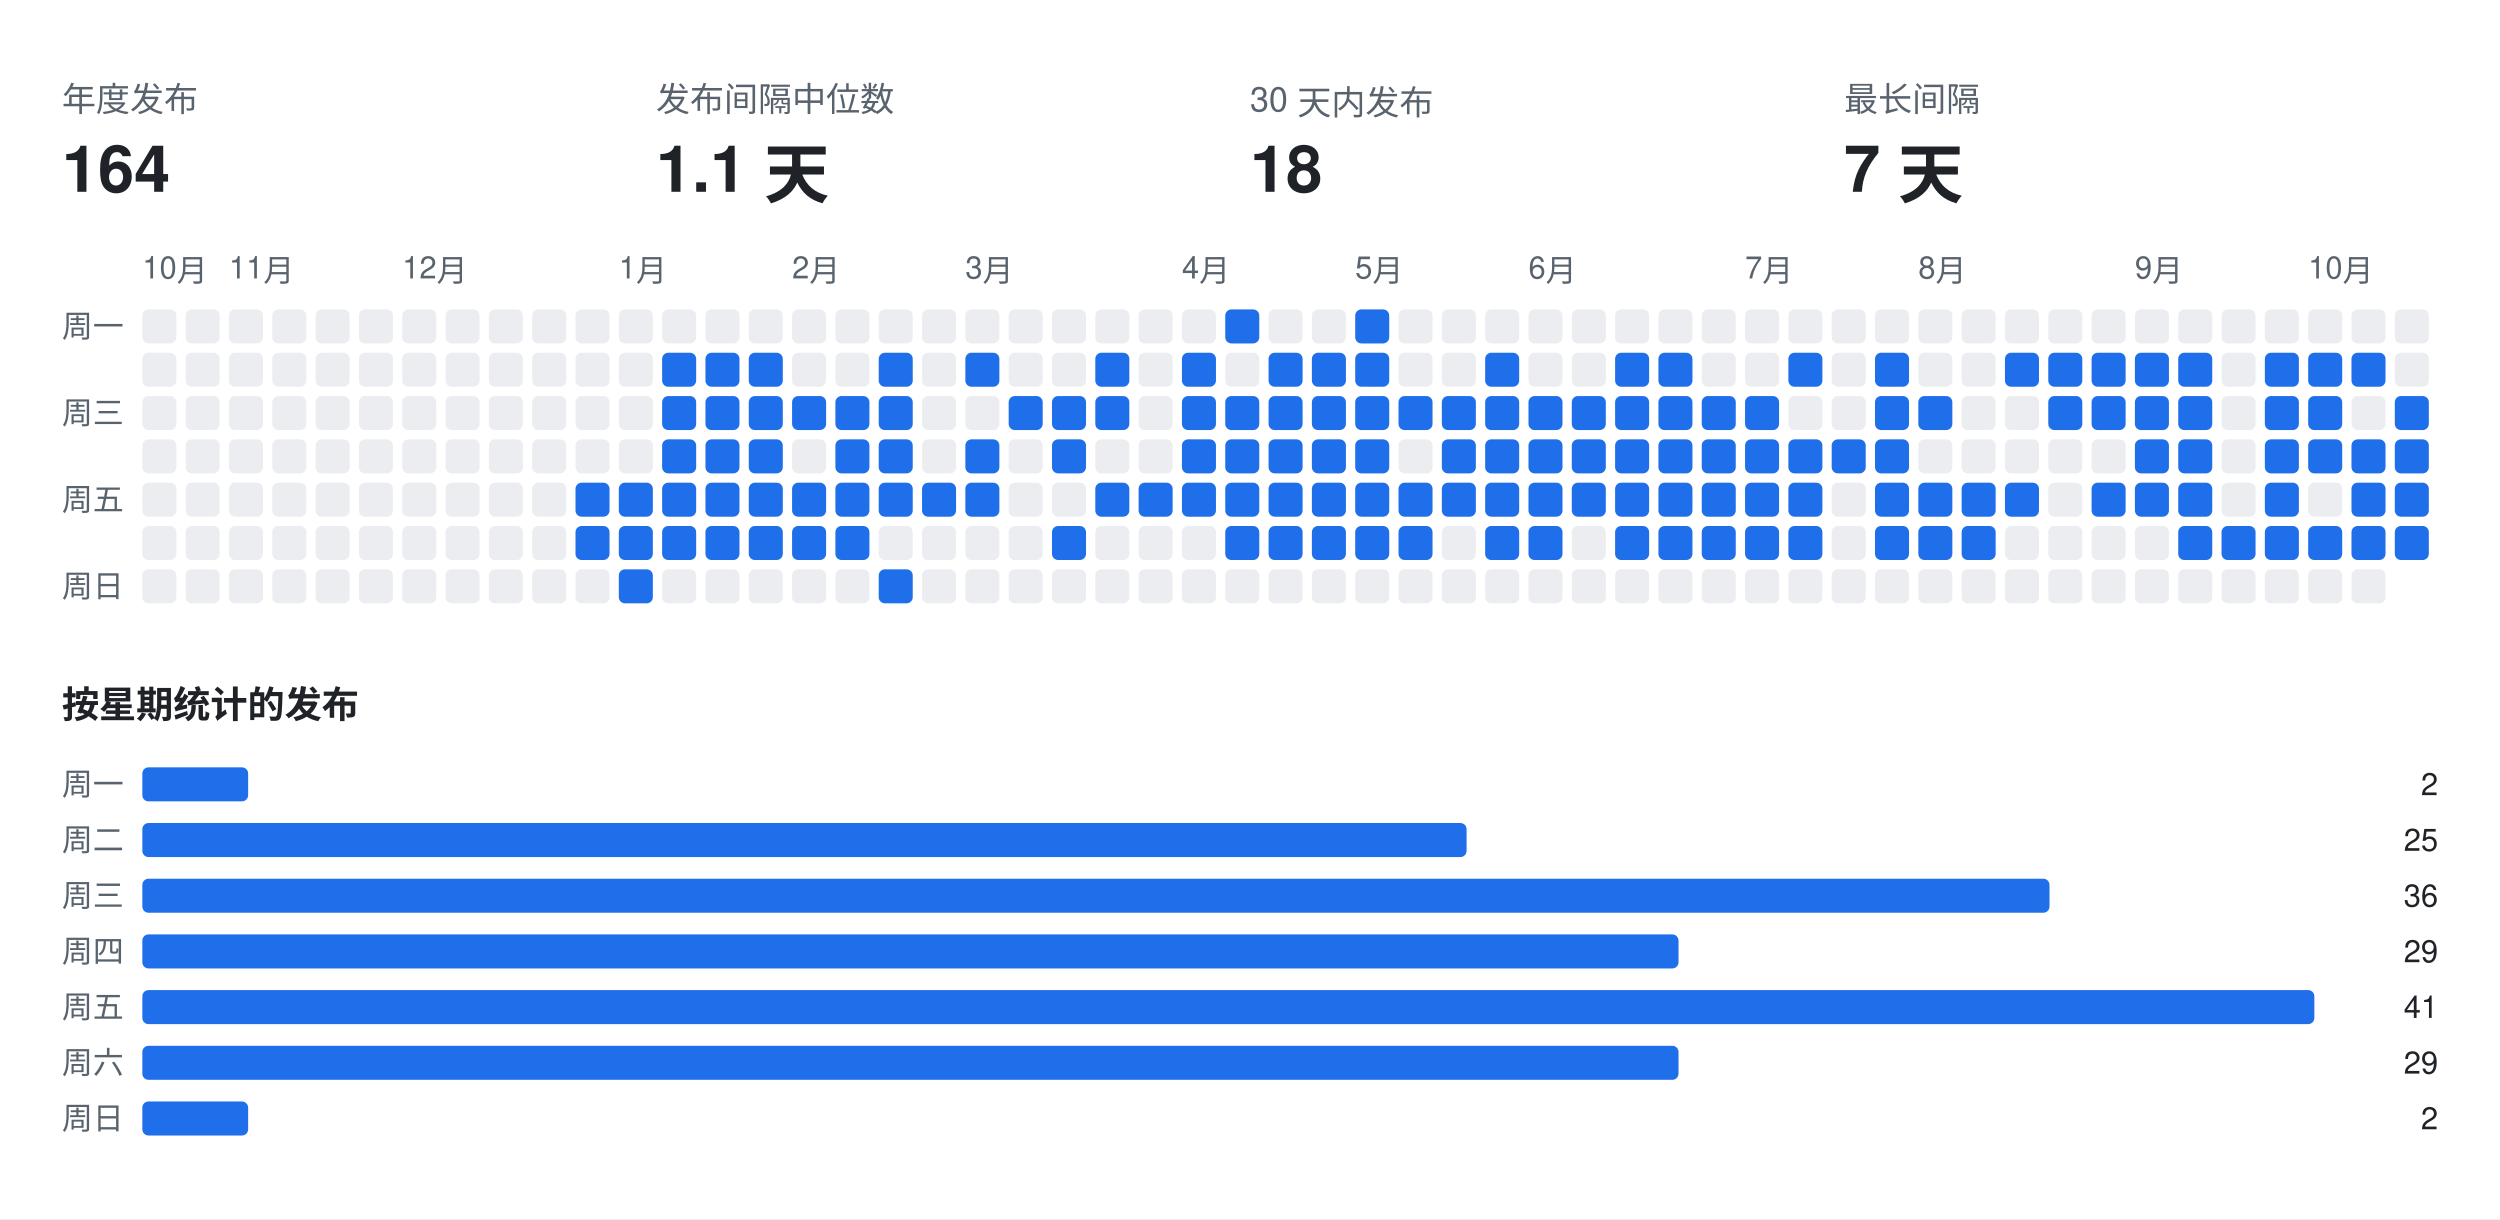
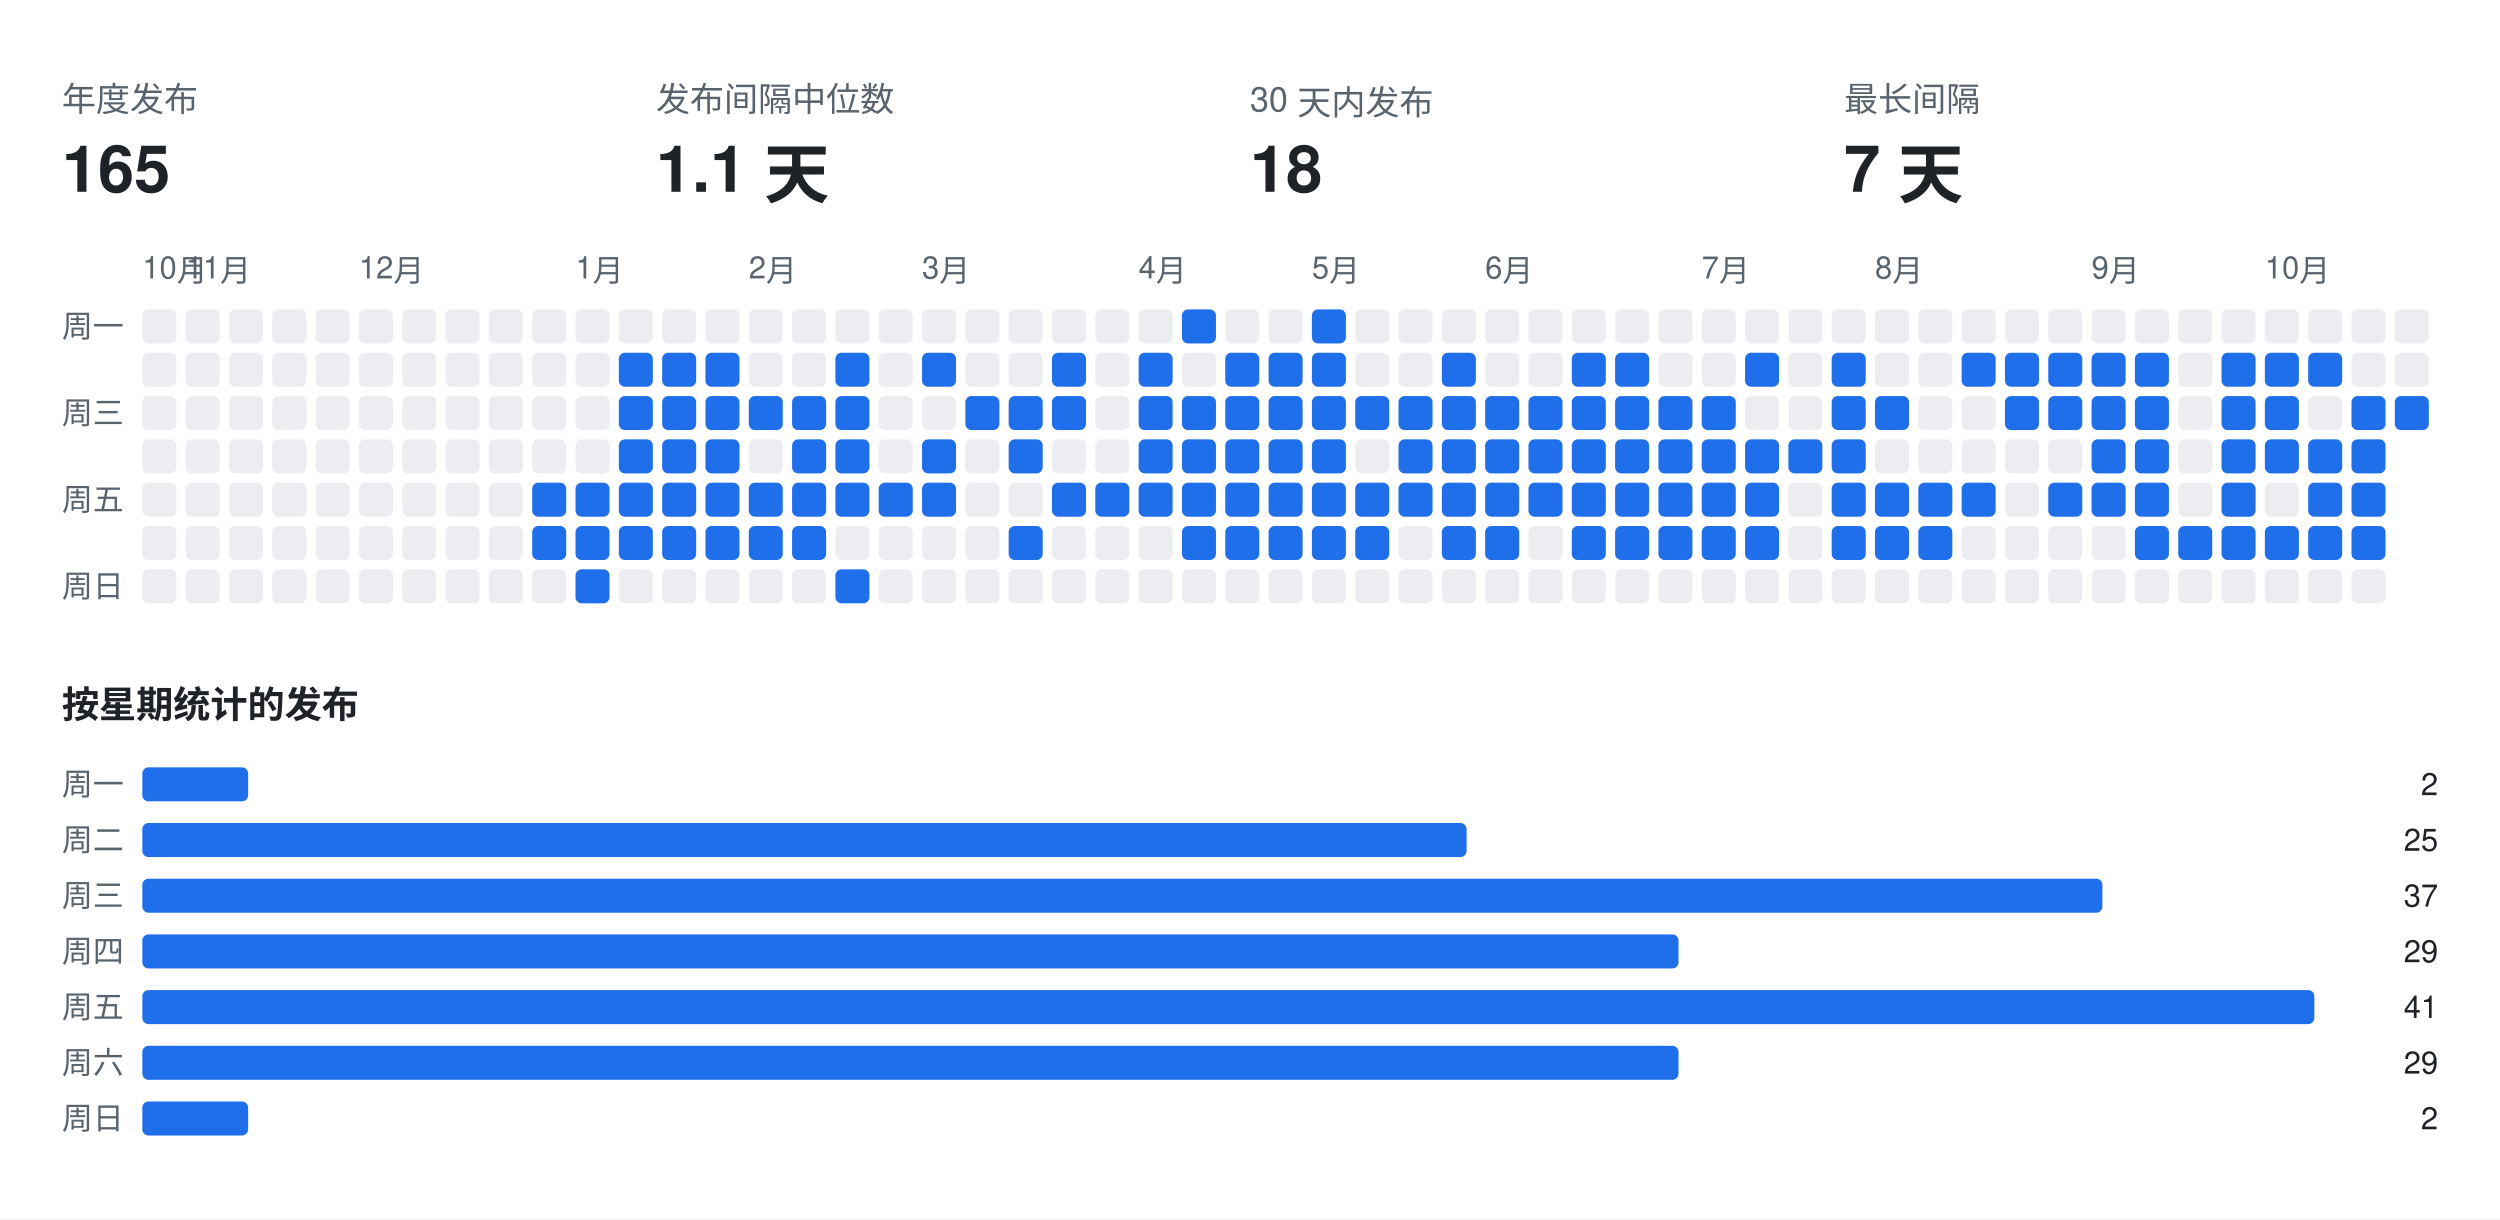
<svg xmlns="http://www.w3.org/2000/svg" width="808" height="394" viewBox="0 0 808 394" font-family="-apple-system,BlinkMacSystemFont,Segoe UI,Helvetica,Arial,sans-serif">
  <rect class="bg" width="808" height="394" fill="#ffffff" />
  <text x="20" y="36" fill="#59636e" font-size="11">年度发布</text>
-   <text x="20" y="62" fill="#1f2328" font-size="21" font-weight="700">164</text>
+   <text x="20" y="62" fill="#1f2328" font-size="21" font-weight="700">165</text>
  <text x="212" y="36" fill="#59636e" font-size="11">发布间隔中位数</text>
  <text x="212" y="62" fill="#1f2328" font-size="21" font-weight="700">1.1 天</text>
  <text x="404" y="36" fill="#59636e" font-size="11">30 天内发布</text>
  <text x="404" y="62" fill="#1f2328" font-size="21" font-weight="700">18</text>
  <text x="596" y="36" fill="#59636e" font-size="11">最长间隔</text>
  <text x="596" y="62" fill="#1f2328" font-size="21" font-weight="700">7 天</text>
  <text x="46" y="90" fill="#59636e" font-size="10">10月</text>
-   <text x="74" y="90" fill="#59636e" font-size="10">11月</text>
-   <text x="130" y="90" fill="#59636e" font-size="10">12月</text>
-   <text x="200" y="90" fill="#59636e" font-size="10">1月</text>
-   <text x="256" y="90" fill="#59636e" font-size="10">2月</text>
-   <text x="312" y="90" fill="#59636e" font-size="10">3月</text>
-   <text x="382" y="90" fill="#59636e" font-size="10">4月</text>
-   <text x="438" y="90" fill="#59636e" font-size="10">5月</text>
-   <text x="494" y="90" fill="#59636e" font-size="10">6月</text>
-   <text x="564" y="90" fill="#59636e" font-size="10">7月</text>
-   <text x="620" y="90" fill="#59636e" font-size="10">8月</text>
-   <text x="690" y="90" fill="#59636e" font-size="10">9月</text>
-   <text x="746" y="90" fill="#59636e" font-size="10">10月</text>
+   <text x="60" y="90" fill="#59636e" font-size="10">11月</text>
+   <text x="116" y="90" fill="#59636e" font-size="10">12月</text>
+   <text x="186" y="90" fill="#59636e" font-size="10">1月</text>
+   <text x="242" y="90" fill="#59636e" font-size="10">2月</text>
+   <text x="298" y="90" fill="#59636e" font-size="10">3月</text>
+   <text x="368" y="90" fill="#59636e" font-size="10">4月</text>
+   <text x="424" y="90" fill="#59636e" font-size="10">5月</text>
+   <text x="480" y="90" fill="#59636e" font-size="10">6月</text>
+   <text x="550" y="90" fill="#59636e" font-size="10">7月</text>
+   <text x="606" y="90" fill="#59636e" font-size="10">8月</text>
+   <text x="676" y="90" fill="#59636e" font-size="10">9月</text>
+   <text x="732" y="90" fill="#59636e" font-size="10">10月</text>
  <text x="20" y="109" fill="#59636e" font-size="10">周一</text>
  <text x="20" y="137" fill="#59636e" font-size="10">周三</text>
  <text x="20" y="165" fill="#59636e" font-size="10">周五</text>
  <text x="20" y="193" fill="#59636e" font-size="10">周日</text>
  <rect class="off" x="46" y="100" width="11" height="11" rx="2" fill="#ebedf0" />
  <rect class="off" x="46" y="114" width="11" height="11" rx="2" fill="#ebedf0" />
  <rect class="off" x="46" y="128" width="11" height="11" rx="2" fill="#ebedf0" />
  <rect class="off" x="46" y="142" width="11" height="11" rx="2" fill="#ebedf0" />
  <rect class="off" x="46" y="156" width="11" height="11" rx="2" fill="#ebedf0" />
  <rect class="off" x="46" y="170" width="11" height="11" rx="2" fill="#ebedf0" />
  <rect class="off" x="46" y="184" width="11" height="11" rx="2" fill="#ebedf0" />
  <rect class="off" x="60" y="100" width="11" height="11" rx="2" fill="#ebedf0" />
  <rect class="off" x="60" y="114" width="11" height="11" rx="2" fill="#ebedf0" />
  <rect class="off" x="60" y="128" width="11" height="11" rx="2" fill="#ebedf0" />
  <rect class="off" x="60" y="142" width="11" height="11" rx="2" fill="#ebedf0" />
  <rect class="off" x="60" y="156" width="11" height="11" rx="2" fill="#ebedf0" />
  <rect class="off" x="60" y="170" width="11" height="11" rx="2" fill="#ebedf0" />
  <rect class="off" x="60" y="184" width="11" height="11" rx="2" fill="#ebedf0" />
  <rect class="off" x="74" y="100" width="11" height="11" rx="2" fill="#ebedf0" />
  <rect class="off" x="74" y="114" width="11" height="11" rx="2" fill="#ebedf0" />
  <rect class="off" x="74" y="128" width="11" height="11" rx="2" fill="#ebedf0" />
  <rect class="off" x="74" y="142" width="11" height="11" rx="2" fill="#ebedf0" />
  <rect class="off" x="74" y="156" width="11" height="11" rx="2" fill="#ebedf0" />
  <rect class="off" x="74" y="170" width="11" height="11" rx="2" fill="#ebedf0" />
  <rect class="off" x="74" y="184" width="11" height="11" rx="2" fill="#ebedf0" />
  <rect class="off" x="88" y="100" width="11" height="11" rx="2" fill="#ebedf0" />
  <rect class="off" x="88" y="114" width="11" height="11" rx="2" fill="#ebedf0" />
  <rect class="off" x="88" y="128" width="11" height="11" rx="2" fill="#ebedf0" />
  <rect class="off" x="88" y="142" width="11" height="11" rx="2" fill="#ebedf0" />
  <rect class="off" x="88" y="156" width="11" height="11" rx="2" fill="#ebedf0" />
  <rect class="off" x="88" y="170" width="11" height="11" rx="2" fill="#ebedf0" />
  <rect class="off" x="88" y="184" width="11" height="11" rx="2" fill="#ebedf0" />
  <rect class="off" x="102" y="100" width="11" height="11" rx="2" fill="#ebedf0" />
  <rect class="off" x="102" y="114" width="11" height="11" rx="2" fill="#ebedf0" />
  <rect class="off" x="102" y="128" width="11" height="11" rx="2" fill="#ebedf0" />
  <rect class="off" x="102" y="142" width="11" height="11" rx="2" fill="#ebedf0" />
  <rect class="off" x="102" y="156" width="11" height="11" rx="2" fill="#ebedf0" />
  <rect class="off" x="102" y="170" width="11" height="11" rx="2" fill="#ebedf0" />
  <rect class="off" x="102" y="184" width="11" height="11" rx="2" fill="#ebedf0" />
  <rect class="off" x="116" y="100" width="11" height="11" rx="2" fill="#ebedf0" />
  <rect class="off" x="116" y="114" width="11" height="11" rx="2" fill="#ebedf0" />
  <rect class="off" x="116" y="128" width="11" height="11" rx="2" fill="#ebedf0" />
  <rect class="off" x="116" y="142" width="11" height="11" rx="2" fill="#ebedf0" />
  <rect class="off" x="116" y="156" width="11" height="11" rx="2" fill="#ebedf0" />
  <rect class="off" x="116" y="170" width="11" height="11" rx="2" fill="#ebedf0" />
  <rect class="off" x="116" y="184" width="11" height="11" rx="2" fill="#ebedf0" />
  <rect class="off" x="130" y="100" width="11" height="11" rx="2" fill="#ebedf0" />
  <rect class="off" x="130" y="114" width="11" height="11" rx="2" fill="#ebedf0" />
  <rect class="off" x="130" y="128" width="11" height="11" rx="2" fill="#ebedf0" />
  <rect class="off" x="130" y="142" width="11" height="11" rx="2" fill="#ebedf0" />
  <rect class="off" x="130" y="156" width="11" height="11" rx="2" fill="#ebedf0" />
  <rect class="off" x="130" y="170" width="11" height="11" rx="2" fill="#ebedf0" />
  <rect class="off" x="130" y="184" width="11" height="11" rx="2" fill="#ebedf0" />
  <rect class="off" x="144" y="100" width="11" height="11" rx="2" fill="#ebedf0" />
  <rect class="off" x="144" y="114" width="11" height="11" rx="2" fill="#ebedf0" />
  <rect class="off" x="144" y="128" width="11" height="11" rx="2" fill="#ebedf0" />
  <rect class="off" x="144" y="142" width="11" height="11" rx="2" fill="#ebedf0" />
  <rect class="off" x="144" y="156" width="11" height="11" rx="2" fill="#ebedf0" />
  <rect class="off" x="144" y="170" width="11" height="11" rx="2" fill="#ebedf0" />
  <rect class="off" x="144" y="184" width="11" height="11" rx="2" fill="#ebedf0" />
  <rect class="off" x="158" y="100" width="11" height="11" rx="2" fill="#ebedf0" />
  <rect class="off" x="158" y="114" width="11" height="11" rx="2" fill="#ebedf0" />
  <rect class="off" x="158" y="128" width="11" height="11" rx="2" fill="#ebedf0" />
  <rect class="off" x="158" y="142" width="11" height="11" rx="2" fill="#ebedf0" />
  <rect class="off" x="158" y="156" width="11" height="11" rx="2" fill="#ebedf0" />
  <rect class="off" x="158" y="170" width="11" height="11" rx="2" fill="#ebedf0" />
  <rect class="off" x="158" y="184" width="11" height="11" rx="2" fill="#ebedf0" />
  <rect class="off" x="172" y="100" width="11" height="11" rx="2" fill="#ebedf0" />
  <rect class="off" x="172" y="114" width="11" height="11" rx="2" fill="#ebedf0" />
  <rect class="off" x="172" y="128" width="11" height="11" rx="2" fill="#ebedf0" />
  <rect class="off" x="172" y="142" width="11" height="11" rx="2" fill="#ebedf0" />
-   <rect class="off" x="172" y="156" width="11" height="11" rx="2" fill="#ebedf0" />
-   <rect class="off" x="172" y="170" width="11" height="11" rx="2" fill="#ebedf0" />
+   <rect class="on" x="172" y="156" width="11" height="11" rx="2" fill="#1f6feb" />
+   <rect class="on" x="172" y="170" width="11" height="11" rx="2" fill="#1f6feb" />
  <rect class="off" x="172" y="184" width="11" height="11" rx="2" fill="#ebedf0" />
  <rect class="off" x="186" y="100" width="11" height="11" rx="2" fill="#ebedf0" />
  <rect class="off" x="186" y="114" width="11" height="11" rx="2" fill="#ebedf0" />
  <rect class="off" x="186" y="128" width="11" height="11" rx="2" fill="#ebedf0" />
  <rect class="off" x="186" y="142" width="11" height="11" rx="2" fill="#ebedf0" />
  <rect class="on" x="186" y="156" width="11" height="11" rx="2" fill="#1f6feb" />
  <rect class="on" x="186" y="170" width="11" height="11" rx="2" fill="#1f6feb" />
-   <rect class="off" x="186" y="184" width="11" height="11" rx="2" fill="#ebedf0" />
+   <rect class="on" x="186" y="184" width="11" height="11" rx="2" fill="#1f6feb" />
  <rect class="off" x="200" y="100" width="11" height="11" rx="2" fill="#ebedf0" />
-   <rect class="off" x="200" y="114" width="11" height="11" rx="2" fill="#ebedf0" />
-   <rect class="off" x="200" y="128" width="11" height="11" rx="2" fill="#ebedf0" />
-   <rect class="off" x="200" y="142" width="11" height="11" rx="2" fill="#ebedf0" />
+   <rect class="on" x="200" y="114" width="11" height="11" rx="2" fill="#1f6feb" />
+   <rect class="on" x="200" y="128" width="11" height="11" rx="2" fill="#1f6feb" />
+   <rect class="on" x="200" y="142" width="11" height="11" rx="2" fill="#1f6feb" />
  <rect class="on" x="200" y="156" width="11" height="11" rx="2" fill="#1f6feb" />
  <rect class="on" x="200" y="170" width="11" height="11" rx="2" fill="#1f6feb" />
-   <rect class="on" x="200" y="184" width="11" height="11" rx="2" fill="#1f6feb" />
+   <rect class="off" x="200" y="184" width="11" height="11" rx="2" fill="#ebedf0" />
  <rect class="off" x="214" y="100" width="11" height="11" rx="2" fill="#ebedf0" />
  <rect class="on" x="214" y="114" width="11" height="11" rx="2" fill="#1f6feb" />
  <rect class="on" x="214" y="128" width="11" height="11" rx="2" fill="#1f6feb" />
  <rect class="on" x="214" y="142" width="11" height="11" rx="2" fill="#1f6feb" />
  <rect class="on" x="214" y="156" width="11" height="11" rx="2" fill="#1f6feb" />
  <rect class="on" x="214" y="170" width="11" height="11" rx="2" fill="#1f6feb" />
  <rect class="off" x="214" y="184" width="11" height="11" rx="2" fill="#ebedf0" />
  <rect class="off" x="228" y="100" width="11" height="11" rx="2" fill="#ebedf0" />
  <rect class="on" x="228" y="114" width="11" height="11" rx="2" fill="#1f6feb" />
  <rect class="on" x="228" y="128" width="11" height="11" rx="2" fill="#1f6feb" />
  <rect class="on" x="228" y="142" width="11" height="11" rx="2" fill="#1f6feb" />
  <rect class="on" x="228" y="156" width="11" height="11" rx="2" fill="#1f6feb" />
  <rect class="on" x="228" y="170" width="11" height="11" rx="2" fill="#1f6feb" />
  <rect class="off" x="228" y="184" width="11" height="11" rx="2" fill="#ebedf0" />
  <rect class="off" x="242" y="100" width="11" height="11" rx="2" fill="#ebedf0" />
-   <rect class="on" x="242" y="114" width="11" height="11" rx="2" fill="#1f6feb" />
+   <rect class="off" x="242" y="114" width="11" height="11" rx="2" fill="#ebedf0" />
  <rect class="on" x="242" y="128" width="11" height="11" rx="2" fill="#1f6feb" />
-   <rect class="on" x="242" y="142" width="11" height="11" rx="2" fill="#1f6feb" />
+   <rect class="off" x="242" y="142" width="11" height="11" rx="2" fill="#ebedf0" />
  <rect class="on" x="242" y="156" width="11" height="11" rx="2" fill="#1f6feb" />
  <rect class="on" x="242" y="170" width="11" height="11" rx="2" fill="#1f6feb" />
  <rect class="off" x="242" y="184" width="11" height="11" rx="2" fill="#ebedf0" />
  <rect class="off" x="256" y="100" width="11" height="11" rx="2" fill="#ebedf0" />
  <rect class="off" x="256" y="114" width="11" height="11" rx="2" fill="#ebedf0" />
  <rect class="on" x="256" y="128" width="11" height="11" rx="2" fill="#1f6feb" />
-   <rect class="off" x="256" y="142" width="11" height="11" rx="2" fill="#ebedf0" />
+   <rect class="on" x="256" y="142" width="11" height="11" rx="2" fill="#1f6feb" />
  <rect class="on" x="256" y="156" width="11" height="11" rx="2" fill="#1f6feb" />
  <rect class="on" x="256" y="170" width="11" height="11" rx="2" fill="#1f6feb" />
  <rect class="off" x="256" y="184" width="11" height="11" rx="2" fill="#ebedf0" />
  <rect class="off" x="270" y="100" width="11" height="11" rx="2" fill="#ebedf0" />
-   <rect class="off" x="270" y="114" width="11" height="11" rx="2" fill="#ebedf0" />
+   <rect class="on" x="270" y="114" width="11" height="11" rx="2" fill="#1f6feb" />
  <rect class="on" x="270" y="128" width="11" height="11" rx="2" fill="#1f6feb" />
  <rect class="on" x="270" y="142" width="11" height="11" rx="2" fill="#1f6feb" />
  <rect class="on" x="270" y="156" width="11" height="11" rx="2" fill="#1f6feb" />
-   <rect class="on" x="270" y="170" width="11" height="11" rx="2" fill="#1f6feb" />
-   <rect class="off" x="270" y="184" width="11" height="11" rx="2" fill="#ebedf0" />
+   <rect class="off" x="270" y="170" width="11" height="11" rx="2" fill="#ebedf0" />
+   <rect class="on" x="270" y="184" width="11" height="11" rx="2" fill="#1f6feb" />
  <rect class="off" x="284" y="100" width="11" height="11" rx="2" fill="#ebedf0" />
-   <rect class="on" x="284" y="114" width="11" height="11" rx="2" fill="#1f6feb" />
-   <rect class="on" x="284" y="128" width="11" height="11" rx="2" fill="#1f6feb" />
-   <rect class="on" x="284" y="142" width="11" height="11" rx="2" fill="#1f6feb" />
+   <rect class="off" x="284" y="114" width="11" height="11" rx="2" fill="#ebedf0" />
+   <rect class="off" x="284" y="128" width="11" height="11" rx="2" fill="#ebedf0" />
+   <rect class="off" x="284" y="142" width="11" height="11" rx="2" fill="#ebedf0" />
  <rect class="on" x="284" y="156" width="11" height="11" rx="2" fill="#1f6feb" />
  <rect class="off" x="284" y="170" width="11" height="11" rx="2" fill="#ebedf0" />
-   <rect class="on" x="284" y="184" width="11" height="11" rx="2" fill="#1f6feb" />
+   <rect class="off" x="284" y="184" width="11" height="11" rx="2" fill="#ebedf0" />
  <rect class="off" x="298" y="100" width="11" height="11" rx="2" fill="#ebedf0" />
-   <rect class="off" x="298" y="114" width="11" height="11" rx="2" fill="#ebedf0" />
+   <rect class="on" x="298" y="114" width="11" height="11" rx="2" fill="#1f6feb" />
  <rect class="off" x="298" y="128" width="11" height="11" rx="2" fill="#ebedf0" />
-   <rect class="off" x="298" y="142" width="11" height="11" rx="2" fill="#ebedf0" />
+   <rect class="on" x="298" y="142" width="11" height="11" rx="2" fill="#1f6feb" />
  <rect class="on" x="298" y="156" width="11" height="11" rx="2" fill="#1f6feb" />
  <rect class="off" x="298" y="170" width="11" height="11" rx="2" fill="#ebedf0" />
  <rect class="off" x="298" y="184" width="11" height="11" rx="2" fill="#ebedf0" />
  <rect class="off" x="312" y="100" width="11" height="11" rx="2" fill="#ebedf0" />
-   <rect class="on" x="312" y="114" width="11" height="11" rx="2" fill="#1f6feb" />
-   <rect class="off" x="312" y="128" width="11" height="11" rx="2" fill="#ebedf0" />
-   <rect class="on" x="312" y="142" width="11" height="11" rx="2" fill="#1f6feb" />
-   <rect class="on" x="312" y="156" width="11" height="11" rx="2" fill="#1f6feb" />
+   <rect class="off" x="312" y="114" width="11" height="11" rx="2" fill="#ebedf0" />
+   <rect class="on" x="312" y="128" width="11" height="11" rx="2" fill="#1f6feb" />
+   <rect class="off" x="312" y="142" width="11" height="11" rx="2" fill="#ebedf0" />
+   <rect class="off" x="312" y="156" width="11" height="11" rx="2" fill="#ebedf0" />
  <rect class="off" x="312" y="170" width="11" height="11" rx="2" fill="#ebedf0" />
  <rect class="off" x="312" y="184" width="11" height="11" rx="2" fill="#ebedf0" />
  <rect class="off" x="326" y="100" width="11" height="11" rx="2" fill="#ebedf0" />
  <rect class="off" x="326" y="114" width="11" height="11" rx="2" fill="#ebedf0" />
  <rect class="on" x="326" y="128" width="11" height="11" rx="2" fill="#1f6feb" />
-   <rect class="off" x="326" y="142" width="11" height="11" rx="2" fill="#ebedf0" />
+   <rect class="on" x="326" y="142" width="11" height="11" rx="2" fill="#1f6feb" />
  <rect class="off" x="326" y="156" width="11" height="11" rx="2" fill="#ebedf0" />
-   <rect class="off" x="326" y="170" width="11" height="11" rx="2" fill="#ebedf0" />
+   <rect class="on" x="326" y="170" width="11" height="11" rx="2" fill="#1f6feb" />
  <rect class="off" x="326" y="184" width="11" height="11" rx="2" fill="#ebedf0" />
  <rect class="off" x="340" y="100" width="11" height="11" rx="2" fill="#ebedf0" />
-   <rect class="off" x="340" y="114" width="11" height="11" rx="2" fill="#ebedf0" />
+   <rect class="on" x="340" y="114" width="11" height="11" rx="2" fill="#1f6feb" />
  <rect class="on" x="340" y="128" width="11" height="11" rx="2" fill="#1f6feb" />
-   <rect class="on" x="340" y="142" width="11" height="11" rx="2" fill="#1f6feb" />
-   <rect class="off" x="340" y="156" width="11" height="11" rx="2" fill="#ebedf0" />
-   <rect class="on" x="340" y="170" width="11" height="11" rx="2" fill="#1f6feb" />
+   <rect class="off" x="340" y="142" width="11" height="11" rx="2" fill="#ebedf0" />
+   <rect class="on" x="340" y="156" width="11" height="11" rx="2" fill="#1f6feb" />
+   <rect class="off" x="340" y="170" width="11" height="11" rx="2" fill="#ebedf0" />
  <rect class="off" x="340" y="184" width="11" height="11" rx="2" fill="#ebedf0" />
  <rect class="off" x="354" y="100" width="11" height="11" rx="2" fill="#ebedf0" />
-   <rect class="on" x="354" y="114" width="11" height="11" rx="2" fill="#1f6feb" />
-   <rect class="on" x="354" y="128" width="11" height="11" rx="2" fill="#1f6feb" />
+   <rect class="off" x="354" y="114" width="11" height="11" rx="2" fill="#ebedf0" />
+   <rect class="off" x="354" y="128" width="11" height="11" rx="2" fill="#ebedf0" />
  <rect class="off" x="354" y="142" width="11" height="11" rx="2" fill="#ebedf0" />
  <rect class="on" x="354" y="156" width="11" height="11" rx="2" fill="#1f6feb" />
  <rect class="off" x="354" y="170" width="11" height="11" rx="2" fill="#ebedf0" />
  <rect class="off" x="354" y="184" width="11" height="11" rx="2" fill="#ebedf0" />
  <rect class="off" x="368" y="100" width="11" height="11" rx="2" fill="#ebedf0" />
-   <rect class="off" x="368" y="114" width="11" height="11" rx="2" fill="#ebedf0" />
-   <rect class="off" x="368" y="128" width="11" height="11" rx="2" fill="#ebedf0" />
-   <rect class="off" x="368" y="142" width="11" height="11" rx="2" fill="#ebedf0" />
+   <rect class="on" x="368" y="114" width="11" height="11" rx="2" fill="#1f6feb" />
+   <rect class="on" x="368" y="128" width="11" height="11" rx="2" fill="#1f6feb" />
+   <rect class="on" x="368" y="142" width="11" height="11" rx="2" fill="#1f6feb" />
  <rect class="on" x="368" y="156" width="11" height="11" rx="2" fill="#1f6feb" />
  <rect class="off" x="368" y="170" width="11" height="11" rx="2" fill="#ebedf0" />
  <rect class="off" x="368" y="184" width="11" height="11" rx="2" fill="#ebedf0" />
-   <rect class="off" x="382" y="100" width="11" height="11" rx="2" fill="#ebedf0" />
-   <rect class="on" x="382" y="114" width="11" height="11" rx="2" fill="#1f6feb" />
+   <rect class="on" x="382" y="100" width="11" height="11" rx="2" fill="#1f6feb" />
+   <rect class="off" x="382" y="114" width="11" height="11" rx="2" fill="#ebedf0" />
  <rect class="on" x="382" y="128" width="11" height="11" rx="2" fill="#1f6feb" />
  <rect class="on" x="382" y="142" width="11" height="11" rx="2" fill="#1f6feb" />
  <rect class="on" x="382" y="156" width="11" height="11" rx="2" fill="#1f6feb" />
-   <rect class="off" x="382" y="170" width="11" height="11" rx="2" fill="#ebedf0" />
+   <rect class="on" x="382" y="170" width="11" height="11" rx="2" fill="#1f6feb" />
  <rect class="off" x="382" y="184" width="11" height="11" rx="2" fill="#ebedf0" />
-   <rect class="on" x="396" y="100" width="11" height="11" rx="2" fill="#1f6feb" />
-   <rect class="off" x="396" y="114" width="11" height="11" rx="2" fill="#ebedf0" />
+   <rect class="off" x="396" y="100" width="11" height="11" rx="2" fill="#ebedf0" />
+   <rect class="on" x="396" y="114" width="11" height="11" rx="2" fill="#1f6feb" />
  <rect class="on" x="396" y="128" width="11" height="11" rx="2" fill="#1f6feb" />
  <rect class="on" x="396" y="142" width="11" height="11" rx="2" fill="#1f6feb" />
  <rect class="on" x="396" y="156" width="11" height="11" rx="2" fill="#1f6feb" />
  <rect class="on" x="396" y="170" width="11" height="11" rx="2" fill="#1f6feb" />
  <rect class="off" x="396" y="184" width="11" height="11" rx="2" fill="#ebedf0" />
  <rect class="off" x="410" y="100" width="11" height="11" rx="2" fill="#ebedf0" />
  <rect class="on" x="410" y="114" width="11" height="11" rx="2" fill="#1f6feb" />
  <rect class="on" x="410" y="128" width="11" height="11" rx="2" fill="#1f6feb" />
  <rect class="on" x="410" y="142" width="11" height="11" rx="2" fill="#1f6feb" />
  <rect class="on" x="410" y="156" width="11" height="11" rx="2" fill="#1f6feb" />
  <rect class="on" x="410" y="170" width="11" height="11" rx="2" fill="#1f6feb" />
  <rect class="off" x="410" y="184" width="11" height="11" rx="2" fill="#ebedf0" />
-   <rect class="off" x="424" y="100" width="11" height="11" rx="2" fill="#ebedf0" />
+   <rect class="on" x="424" y="100" width="11" height="11" rx="2" fill="#1f6feb" />
  <rect class="on" x="424" y="114" width="11" height="11" rx="2" fill="#1f6feb" />
  <rect class="on" x="424" y="128" width="11" height="11" rx="2" fill="#1f6feb" />
  <rect class="on" x="424" y="142" width="11" height="11" rx="2" fill="#1f6feb" />
  <rect class="on" x="424" y="156" width="11" height="11" rx="2" fill="#1f6feb" />
  <rect class="on" x="424" y="170" width="11" height="11" rx="2" fill="#1f6feb" />
  <rect class="off" x="424" y="184" width="11" height="11" rx="2" fill="#ebedf0" />
-   <rect class="on" x="438" y="100" width="11" height="11" rx="2" fill="#1f6feb" />
-   <rect class="on" x="438" y="114" width="11" height="11" rx="2" fill="#1f6feb" />
+   <rect class="off" x="438" y="100" width="11" height="11" rx="2" fill="#ebedf0" />
+   <rect class="off" x="438" y="114" width="11" height="11" rx="2" fill="#ebedf0" />
  <rect class="on" x="438" y="128" width="11" height="11" rx="2" fill="#1f6feb" />
-   <rect class="on" x="438" y="142" width="11" height="11" rx="2" fill="#1f6feb" />
+   <rect class="off" x="438" y="142" width="11" height="11" rx="2" fill="#ebedf0" />
  <rect class="on" x="438" y="156" width="11" height="11" rx="2" fill="#1f6feb" />
  <rect class="on" x="438" y="170" width="11" height="11" rx="2" fill="#1f6feb" />
  <rect class="off" x="438" y="184" width="11" height="11" rx="2" fill="#ebedf0" />
  <rect class="off" x="452" y="100" width="11" height="11" rx="2" fill="#ebedf0" />
  <rect class="off" x="452" y="114" width="11" height="11" rx="2" fill="#ebedf0" />
  <rect class="on" x="452" y="128" width="11" height="11" rx="2" fill="#1f6feb" />
-   <rect class="off" x="452" y="142" width="11" height="11" rx="2" fill="#ebedf0" />
+   <rect class="on" x="452" y="142" width="11" height="11" rx="2" fill="#1f6feb" />
  <rect class="on" x="452" y="156" width="11" height="11" rx="2" fill="#1f6feb" />
-   <rect class="on" x="452" y="170" width="11" height="11" rx="2" fill="#1f6feb" />
+   <rect class="off" x="452" y="170" width="11" height="11" rx="2" fill="#ebedf0" />
  <rect class="off" x="452" y="184" width="11" height="11" rx="2" fill="#ebedf0" />
  <rect class="off" x="466" y="100" width="11" height="11" rx="2" fill="#ebedf0" />
-   <rect class="off" x="466" y="114" width="11" height="11" rx="2" fill="#ebedf0" />
+   <rect class="on" x="466" y="114" width="11" height="11" rx="2" fill="#1f6feb" />
  <rect class="on" x="466" y="128" width="11" height="11" rx="2" fill="#1f6feb" />
  <rect class="on" x="466" y="142" width="11" height="11" rx="2" fill="#1f6feb" />
  <rect class="on" x="466" y="156" width="11" height="11" rx="2" fill="#1f6feb" />
-   <rect class="off" x="466" y="170" width="11" height="11" rx="2" fill="#ebedf0" />
+   <rect class="on" x="466" y="170" width="11" height="11" rx="2" fill="#1f6feb" />
  <rect class="off" x="466" y="184" width="11" height="11" rx="2" fill="#ebedf0" />
  <rect class="off" x="480" y="100" width="11" height="11" rx="2" fill="#ebedf0" />
-   <rect class="on" x="480" y="114" width="11" height="11" rx="2" fill="#1f6feb" />
+   <rect class="off" x="480" y="114" width="11" height="11" rx="2" fill="#ebedf0" />
  <rect class="on" x="480" y="128" width="11" height="11" rx="2" fill="#1f6feb" />
  <rect class="on" x="480" y="142" width="11" height="11" rx="2" fill="#1f6feb" />
  <rect class="on" x="480" y="156" width="11" height="11" rx="2" fill="#1f6feb" />
  <rect class="on" x="480" y="170" width="11" height="11" rx="2" fill="#1f6feb" />
  <rect class="off" x="480" y="184" width="11" height="11" rx="2" fill="#ebedf0" />
  <rect class="off" x="494" y="100" width="11" height="11" rx="2" fill="#ebedf0" />
  <rect class="off" x="494" y="114" width="11" height="11" rx="2" fill="#ebedf0" />
  <rect class="on" x="494" y="128" width="11" height="11" rx="2" fill="#1f6feb" />
  <rect class="on" x="494" y="142" width="11" height="11" rx="2" fill="#1f6feb" />
  <rect class="on" x="494" y="156" width="11" height="11" rx="2" fill="#1f6feb" />
-   <rect class="on" x="494" y="170" width="11" height="11" rx="2" fill="#1f6feb" />
+   <rect class="off" x="494" y="170" width="11" height="11" rx="2" fill="#ebedf0" />
  <rect class="off" x="494" y="184" width="11" height="11" rx="2" fill="#ebedf0" />
  <rect class="off" x="508" y="100" width="11" height="11" rx="2" fill="#ebedf0" />
-   <rect class="off" x="508" y="114" width="11" height="11" rx="2" fill="#ebedf0" />
+   <rect class="on" x="508" y="114" width="11" height="11" rx="2" fill="#1f6feb" />
  <rect class="on" x="508" y="128" width="11" height="11" rx="2" fill="#1f6feb" />
  <rect class="on" x="508" y="142" width="11" height="11" rx="2" fill="#1f6feb" />
  <rect class="on" x="508" y="156" width="11" height="11" rx="2" fill="#1f6feb" />
-   <rect class="off" x="508" y="170" width="11" height="11" rx="2" fill="#ebedf0" />
+   <rect class="on" x="508" y="170" width="11" height="11" rx="2" fill="#1f6feb" />
  <rect class="off" x="508" y="184" width="11" height="11" rx="2" fill="#ebedf0" />
  <rect class="off" x="522" y="100" width="11" height="11" rx="2" fill="#ebedf0" />
  <rect class="on" x="522" y="114" width="11" height="11" rx="2" fill="#1f6feb" />
  <rect class="on" x="522" y="128" width="11" height="11" rx="2" fill="#1f6feb" />
  <rect class="on" x="522" y="142" width="11" height="11" rx="2" fill="#1f6feb" />
  <rect class="on" x="522" y="156" width="11" height="11" rx="2" fill="#1f6feb" />
  <rect class="on" x="522" y="170" width="11" height="11" rx="2" fill="#1f6feb" />
  <rect class="off" x="522" y="184" width="11" height="11" rx="2" fill="#ebedf0" />
  <rect class="off" x="536" y="100" width="11" height="11" rx="2" fill="#ebedf0" />
-   <rect class="on" x="536" y="114" width="11" height="11" rx="2" fill="#1f6feb" />
+   <rect class="off" x="536" y="114" width="11" height="11" rx="2" fill="#ebedf0" />
  <rect class="on" x="536" y="128" width="11" height="11" rx="2" fill="#1f6feb" />
  <rect class="on" x="536" y="142" width="11" height="11" rx="2" fill="#1f6feb" />
  <rect class="on" x="536" y="156" width="11" height="11" rx="2" fill="#1f6feb" />
  <rect class="on" x="536" y="170" width="11" height="11" rx="2" fill="#1f6feb" />
  <rect class="off" x="536" y="184" width="11" height="11" rx="2" fill="#ebedf0" />
  <rect class="off" x="550" y="100" width="11" height="11" rx="2" fill="#ebedf0" />
  <rect class="off" x="550" y="114" width="11" height="11" rx="2" fill="#ebedf0" />
  <rect class="on" x="550" y="128" width="11" height="11" rx="2" fill="#1f6feb" />
  <rect class="on" x="550" y="142" width="11" height="11" rx="2" fill="#1f6feb" />
  <rect class="on" x="550" y="156" width="11" height="11" rx="2" fill="#1f6feb" />
  <rect class="on" x="550" y="170" width="11" height="11" rx="2" fill="#1f6feb" />
  <rect class="off" x="550" y="184" width="11" height="11" rx="2" fill="#ebedf0" />
  <rect class="off" x="564" y="100" width="11" height="11" rx="2" fill="#ebedf0" />
-   <rect class="off" x="564" y="114" width="11" height="11" rx="2" fill="#ebedf0" />
-   <rect class="on" x="564" y="128" width="11" height="11" rx="2" fill="#1f6feb" />
+   <rect class="on" x="564" y="114" width="11" height="11" rx="2" fill="#1f6feb" />
+   <rect class="off" x="564" y="128" width="11" height="11" rx="2" fill="#ebedf0" />
  <rect class="on" x="564" y="142" width="11" height="11" rx="2" fill="#1f6feb" />
  <rect class="on" x="564" y="156" width="11" height="11" rx="2" fill="#1f6feb" />
  <rect class="on" x="564" y="170" width="11" height="11" rx="2" fill="#1f6feb" />
  <rect class="off" x="564" y="184" width="11" height="11" rx="2" fill="#ebedf0" />
  <rect class="off" x="578" y="100" width="11" height="11" rx="2" fill="#ebedf0" />
-   <rect class="on" x="578" y="114" width="11" height="11" rx="2" fill="#1f6feb" />
+   <rect class="off" x="578" y="114" width="11" height="11" rx="2" fill="#ebedf0" />
  <rect class="off" x="578" y="128" width="11" height="11" rx="2" fill="#ebedf0" />
  <rect class="on" x="578" y="142" width="11" height="11" rx="2" fill="#1f6feb" />
-   <rect class="on" x="578" y="156" width="11" height="11" rx="2" fill="#1f6feb" />
-   <rect class="on" x="578" y="170" width="11" height="11" rx="2" fill="#1f6feb" />
+   <rect class="off" x="578" y="156" width="11" height="11" rx="2" fill="#ebedf0" />
+   <rect class="off" x="578" y="170" width="11" height="11" rx="2" fill="#ebedf0" />
  <rect class="off" x="578" y="184" width="11" height="11" rx="2" fill="#ebedf0" />
  <rect class="off" x="592" y="100" width="11" height="11" rx="2" fill="#ebedf0" />
-   <rect class="off" x="592" y="114" width="11" height="11" rx="2" fill="#ebedf0" />
-   <rect class="off" x="592" y="128" width="11" height="11" rx="2" fill="#ebedf0" />
+   <rect class="on" x="592" y="114" width="11" height="11" rx="2" fill="#1f6feb" />
+   <rect class="on" x="592" y="128" width="11" height="11" rx="2" fill="#1f6feb" />
  <rect class="on" x="592" y="142" width="11" height="11" rx="2" fill="#1f6feb" />
-   <rect class="off" x="592" y="156" width="11" height="11" rx="2" fill="#ebedf0" />
-   <rect class="off" x="592" y="170" width="11" height="11" rx="2" fill="#ebedf0" />
+   <rect class="on" x="592" y="156" width="11" height="11" rx="2" fill="#1f6feb" />
+   <rect class="on" x="592" y="170" width="11" height="11" rx="2" fill="#1f6feb" />
  <rect class="off" x="592" y="184" width="11" height="11" rx="2" fill="#ebedf0" />
  <rect class="off" x="606" y="100" width="11" height="11" rx="2" fill="#ebedf0" />
-   <rect class="on" x="606" y="114" width="11" height="11" rx="2" fill="#1f6feb" />
+   <rect class="off" x="606" y="114" width="11" height="11" rx="2" fill="#ebedf0" />
  <rect class="on" x="606" y="128" width="11" height="11" rx="2" fill="#1f6feb" />
-   <rect class="on" x="606" y="142" width="11" height="11" rx="2" fill="#1f6feb" />
+   <rect class="off" x="606" y="142" width="11" height="11" rx="2" fill="#ebedf0" />
  <rect class="on" x="606" y="156" width="11" height="11" rx="2" fill="#1f6feb" />
  <rect class="on" x="606" y="170" width="11" height="11" rx="2" fill="#1f6feb" />
  <rect class="off" x="606" y="184" width="11" height="11" rx="2" fill="#ebedf0" />
  <rect class="off" x="620" y="100" width="11" height="11" rx="2" fill="#ebedf0" />
  <rect class="off" x="620" y="114" width="11" height="11" rx="2" fill="#ebedf0" />
-   <rect class="on" x="620" y="128" width="11" height="11" rx="2" fill="#1f6feb" />
+   <rect class="off" x="620" y="128" width="11" height="11" rx="2" fill="#ebedf0" />
  <rect class="off" x="620" y="142" width="11" height="11" rx="2" fill="#ebedf0" />
  <rect class="on" x="620" y="156" width="11" height="11" rx="2" fill="#1f6feb" />
  <rect class="on" x="620" y="170" width="11" height="11" rx="2" fill="#1f6feb" />
  <rect class="off" x="620" y="184" width="11" height="11" rx="2" fill="#ebedf0" />
  <rect class="off" x="634" y="100" width="11" height="11" rx="2" fill="#ebedf0" />
-   <rect class="off" x="634" y="114" width="11" height="11" rx="2" fill="#ebedf0" />
+   <rect class="on" x="634" y="114" width="11" height="11" rx="2" fill="#1f6feb" />
  <rect class="off" x="634" y="128" width="11" height="11" rx="2" fill="#ebedf0" />
  <rect class="off" x="634" y="142" width="11" height="11" rx="2" fill="#ebedf0" />
  <rect class="on" x="634" y="156" width="11" height="11" rx="2" fill="#1f6feb" />
-   <rect class="on" x="634" y="170" width="11" height="11" rx="2" fill="#1f6feb" />
+   <rect class="off" x="634" y="170" width="11" height="11" rx="2" fill="#ebedf0" />
  <rect class="off" x="634" y="184" width="11" height="11" rx="2" fill="#ebedf0" />
  <rect class="off" x="648" y="100" width="11" height="11" rx="2" fill="#ebedf0" />
  <rect class="on" x="648" y="114" width="11" height="11" rx="2" fill="#1f6feb" />
-   <rect class="off" x="648" y="128" width="11" height="11" rx="2" fill="#ebedf0" />
+   <rect class="on" x="648" y="128" width="11" height="11" rx="2" fill="#1f6feb" />
  <rect class="off" x="648" y="142" width="11" height="11" rx="2" fill="#ebedf0" />
-   <rect class="on" x="648" y="156" width="11" height="11" rx="2" fill="#1f6feb" />
+   <rect class="off" x="648" y="156" width="11" height="11" rx="2" fill="#ebedf0" />
  <rect class="off" x="648" y="170" width="11" height="11" rx="2" fill="#ebedf0" />
  <rect class="off" x="648" y="184" width="11" height="11" rx="2" fill="#ebedf0" />
  <rect class="off" x="662" y="100" width="11" height="11" rx="2" fill="#ebedf0" />
  <rect class="on" x="662" y="114" width="11" height="11" rx="2" fill="#1f6feb" />
  <rect class="on" x="662" y="128" width="11" height="11" rx="2" fill="#1f6feb" />
  <rect class="off" x="662" y="142" width="11" height="11" rx="2" fill="#ebedf0" />
-   <rect class="off" x="662" y="156" width="11" height="11" rx="2" fill="#ebedf0" />
+   <rect class="on" x="662" y="156" width="11" height="11" rx="2" fill="#1f6feb" />
  <rect class="off" x="662" y="170" width="11" height="11" rx="2" fill="#ebedf0" />
  <rect class="off" x="662" y="184" width="11" height="11" rx="2" fill="#ebedf0" />
  <rect class="off" x="676" y="100" width="11" height="11" rx="2" fill="#ebedf0" />
  <rect class="on" x="676" y="114" width="11" height="11" rx="2" fill="#1f6feb" />
  <rect class="on" x="676" y="128" width="11" height="11" rx="2" fill="#1f6feb" />
-   <rect class="off" x="676" y="142" width="11" height="11" rx="2" fill="#ebedf0" />
+   <rect class="on" x="676" y="142" width="11" height="11" rx="2" fill="#1f6feb" />
  <rect class="on" x="676" y="156" width="11" height="11" rx="2" fill="#1f6feb" />
  <rect class="off" x="676" y="170" width="11" height="11" rx="2" fill="#ebedf0" />
  <rect class="off" x="676" y="184" width="11" height="11" rx="2" fill="#ebedf0" />
  <rect class="off" x="690" y="100" width="11" height="11" rx="2" fill="#ebedf0" />
  <rect class="on" x="690" y="114" width="11" height="11" rx="2" fill="#1f6feb" />
  <rect class="on" x="690" y="128" width="11" height="11" rx="2" fill="#1f6feb" />
  <rect class="on" x="690" y="142" width="11" height="11" rx="2" fill="#1f6feb" />
  <rect class="on" x="690" y="156" width="11" height="11" rx="2" fill="#1f6feb" />
-   <rect class="off" x="690" y="170" width="11" height="11" rx="2" fill="#ebedf0" />
+   <rect class="on" x="690" y="170" width="11" height="11" rx="2" fill="#1f6feb" />
  <rect class="off" x="690" y="184" width="11" height="11" rx="2" fill="#ebedf0" />
  <rect class="off" x="704" y="100" width="11" height="11" rx="2" fill="#ebedf0" />
-   <rect class="on" x="704" y="114" width="11" height="11" rx="2" fill="#1f6feb" />
-   <rect class="on" x="704" y="128" width="11" height="11" rx="2" fill="#1f6feb" />
-   <rect class="on" x="704" y="142" width="11" height="11" rx="2" fill="#1f6feb" />
-   <rect class="on" x="704" y="156" width="11" height="11" rx="2" fill="#1f6feb" />
+   <rect class="off" x="704" y="114" width="11" height="11" rx="2" fill="#ebedf0" />
+   <rect class="off" x="704" y="128" width="11" height="11" rx="2" fill="#ebedf0" />
+   <rect class="off" x="704" y="142" width="11" height="11" rx="2" fill="#ebedf0" />
+   <rect class="off" x="704" y="156" width="11" height="11" rx="2" fill="#ebedf0" />
  <rect class="on" x="704" y="170" width="11" height="11" rx="2" fill="#1f6feb" />
  <rect class="off" x="704" y="184" width="11" height="11" rx="2" fill="#ebedf0" />
  <rect class="off" x="718" y="100" width="11" height="11" rx="2" fill="#ebedf0" />
-   <rect class="off" x="718" y="114" width="11" height="11" rx="2" fill="#ebedf0" />
-   <rect class="off" x="718" y="128" width="11" height="11" rx="2" fill="#ebedf0" />
-   <rect class="off" x="718" y="142" width="11" height="11" rx="2" fill="#ebedf0" />
-   <rect class="off" x="718" y="156" width="11" height="11" rx="2" fill="#ebedf0" />
+   <rect class="on" x="718" y="114" width="11" height="11" rx="2" fill="#1f6feb" />
+   <rect class="on" x="718" y="128" width="11" height="11" rx="2" fill="#1f6feb" />
+   <rect class="on" x="718" y="142" width="11" height="11" rx="2" fill="#1f6feb" />
+   <rect class="on" x="718" y="156" width="11" height="11" rx="2" fill="#1f6feb" />
  <rect class="on" x="718" y="170" width="11" height="11" rx="2" fill="#1f6feb" />
  <rect class="off" x="718" y="184" width="11" height="11" rx="2" fill="#ebedf0" />
  <rect class="off" x="732" y="100" width="11" height="11" rx="2" fill="#ebedf0" />
  <rect class="on" x="732" y="114" width="11" height="11" rx="2" fill="#1f6feb" />
  <rect class="on" x="732" y="128" width="11" height="11" rx="2" fill="#1f6feb" />
  <rect class="on" x="732" y="142" width="11" height="11" rx="2" fill="#1f6feb" />
-   <rect class="on" x="732" y="156" width="11" height="11" rx="2" fill="#1f6feb" />
+   <rect class="off" x="732" y="156" width="11" height="11" rx="2" fill="#ebedf0" />
  <rect class="on" x="732" y="170" width="11" height="11" rx="2" fill="#1f6feb" />
  <rect class="off" x="732" y="184" width="11" height="11" rx="2" fill="#ebedf0" />
  <rect class="off" x="746" y="100" width="11" height="11" rx="2" fill="#ebedf0" />
  <rect class="on" x="746" y="114" width="11" height="11" rx="2" fill="#1f6feb" />
-   <rect class="on" x="746" y="128" width="11" height="11" rx="2" fill="#1f6feb" />
+   <rect class="off" x="746" y="128" width="11" height="11" rx="2" fill="#ebedf0" />
  <rect class="on" x="746" y="142" width="11" height="11" rx="2" fill="#1f6feb" />
-   <rect class="off" x="746" y="156" width="11" height="11" rx="2" fill="#ebedf0" />
+   <rect class="on" x="746" y="156" width="11" height="11" rx="2" fill="#1f6feb" />
  <rect class="on" x="746" y="170" width="11" height="11" rx="2" fill="#1f6feb" />
  <rect class="off" x="746" y="184" width="11" height="11" rx="2" fill="#ebedf0" />
  <rect class="off" x="760" y="100" width="11" height="11" rx="2" fill="#ebedf0" />
-   <rect class="on" x="760" y="114" width="11" height="11" rx="2" fill="#1f6feb" />
-   <rect class="off" x="760" y="128" width="11" height="11" rx="2" fill="#ebedf0" />
+   <rect class="off" x="760" y="114" width="11" height="11" rx="2" fill="#ebedf0" />
+   <rect class="on" x="760" y="128" width="11" height="11" rx="2" fill="#1f6feb" />
  <rect class="on" x="760" y="142" width="11" height="11" rx="2" fill="#1f6feb" />
  <rect class="on" x="760" y="156" width="11" height="11" rx="2" fill="#1f6feb" />
  <rect class="on" x="760" y="170" width="11" height="11" rx="2" fill="#1f6feb" />
  <rect class="off" x="760" y="184" width="11" height="11" rx="2" fill="#ebedf0" />
  <rect class="off" x="774" y="100" width="11" height="11" rx="2" fill="#ebedf0" />
  <rect class="off" x="774" y="114" width="11" height="11" rx="2" fill="#ebedf0" />
  <rect class="on" x="774" y="128" width="11" height="11" rx="2" fill="#1f6feb" />
-   <rect class="on" x="774" y="142" width="11" height="11" rx="2" fill="#1f6feb" />
-   <rect class="on" x="774" y="156" width="11" height="11" rx="2" fill="#1f6feb" />
-   <rect class="on" x="774" y="170" width="11" height="11" rx="2" fill="#1f6feb" />
  <text x="20" y="232" fill="#1f2328" font-size="12" font-weight="600">按星期统计的发布</text>
  <text x="20" y="257" fill="#59636e" font-size="10">周一</text>
  <rect x="46" y="248" width="34.2" height="11" rx="2" fill="#1f6feb" />
  <text x="788" y="257" fill="#1f2328" font-size="10" text-anchor="end">2</text>
  <text x="20" y="275" fill="#59636e" font-size="10">周二</text>
  <rect x="46" y="266" width="428.0" height="11" rx="2" fill="#1f6feb" />
  <text x="788" y="275" fill="#1f2328" font-size="10" text-anchor="end">25</text>
  <text x="20" y="293" fill="#59636e" font-size="10">周三</text>
-   <rect x="46" y="284" width="616.4" height="11" rx="2" fill="#1f6feb" />
-   <text x="788" y="293" fill="#1f2328" font-size="10" text-anchor="end">36</text>
+   <rect x="46" y="284" width="633.5" height="11" rx="2" fill="#1f6feb" />
+   <text x="788" y="293" fill="#1f2328" font-size="10" text-anchor="end">37</text>
  <text x="20" y="311" fill="#59636e" font-size="10">周四</text>
  <rect x="46" y="302" width="496.5" height="11" rx="2" fill="#1f6feb" />
  <text x="788" y="311" fill="#1f2328" font-size="10" text-anchor="end">29</text>
  <text x="20" y="329" fill="#59636e" font-size="10">周五</text>
  <rect x="46" y="320" width="702.0" height="11" rx="2" fill="#1f6feb" />
  <text x="788" y="329" fill="#1f2328" font-size="10" text-anchor="end">41</text>
  <text x="20" y="347" fill="#59636e" font-size="10">周六</text>
  <rect x="46" y="338" width="496.5" height="11" rx="2" fill="#1f6feb" />
  <text x="788" y="347" fill="#1f2328" font-size="10" text-anchor="end">29</text>
  <text x="20" y="365" fill="#59636e" font-size="10">周日</text>
  <rect x="46" y="356" width="34.2" height="11" rx="2" fill="#1f6feb" />
  <text x="788" y="365" fill="#1f2328" font-size="10" text-anchor="end">2</text>
</svg>
